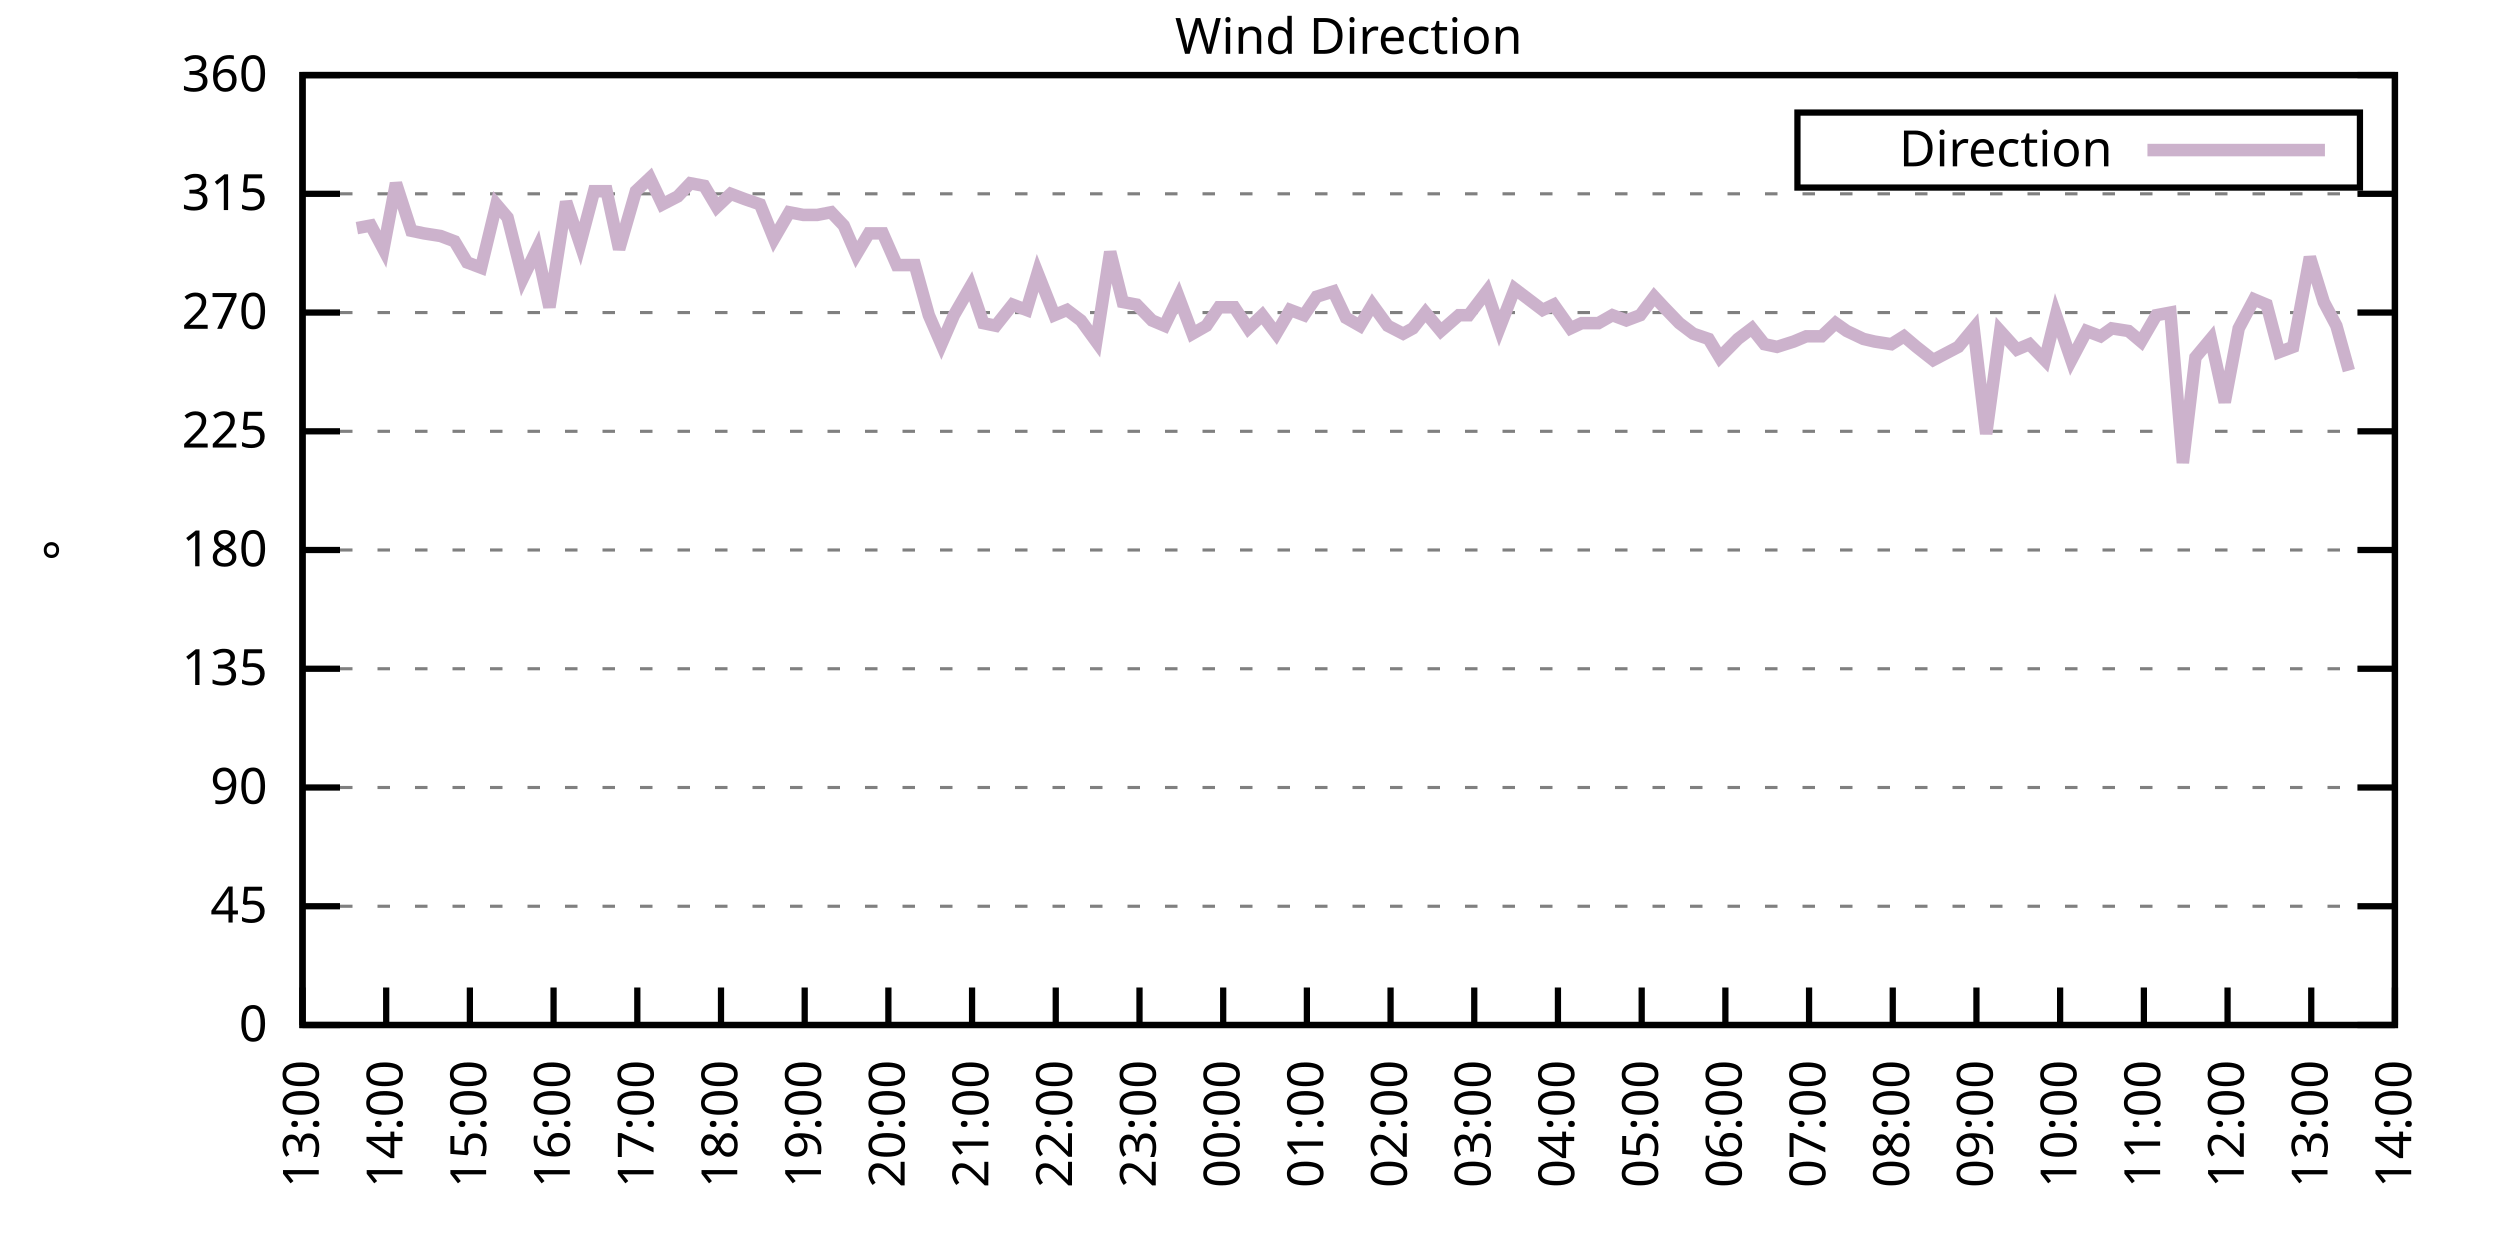
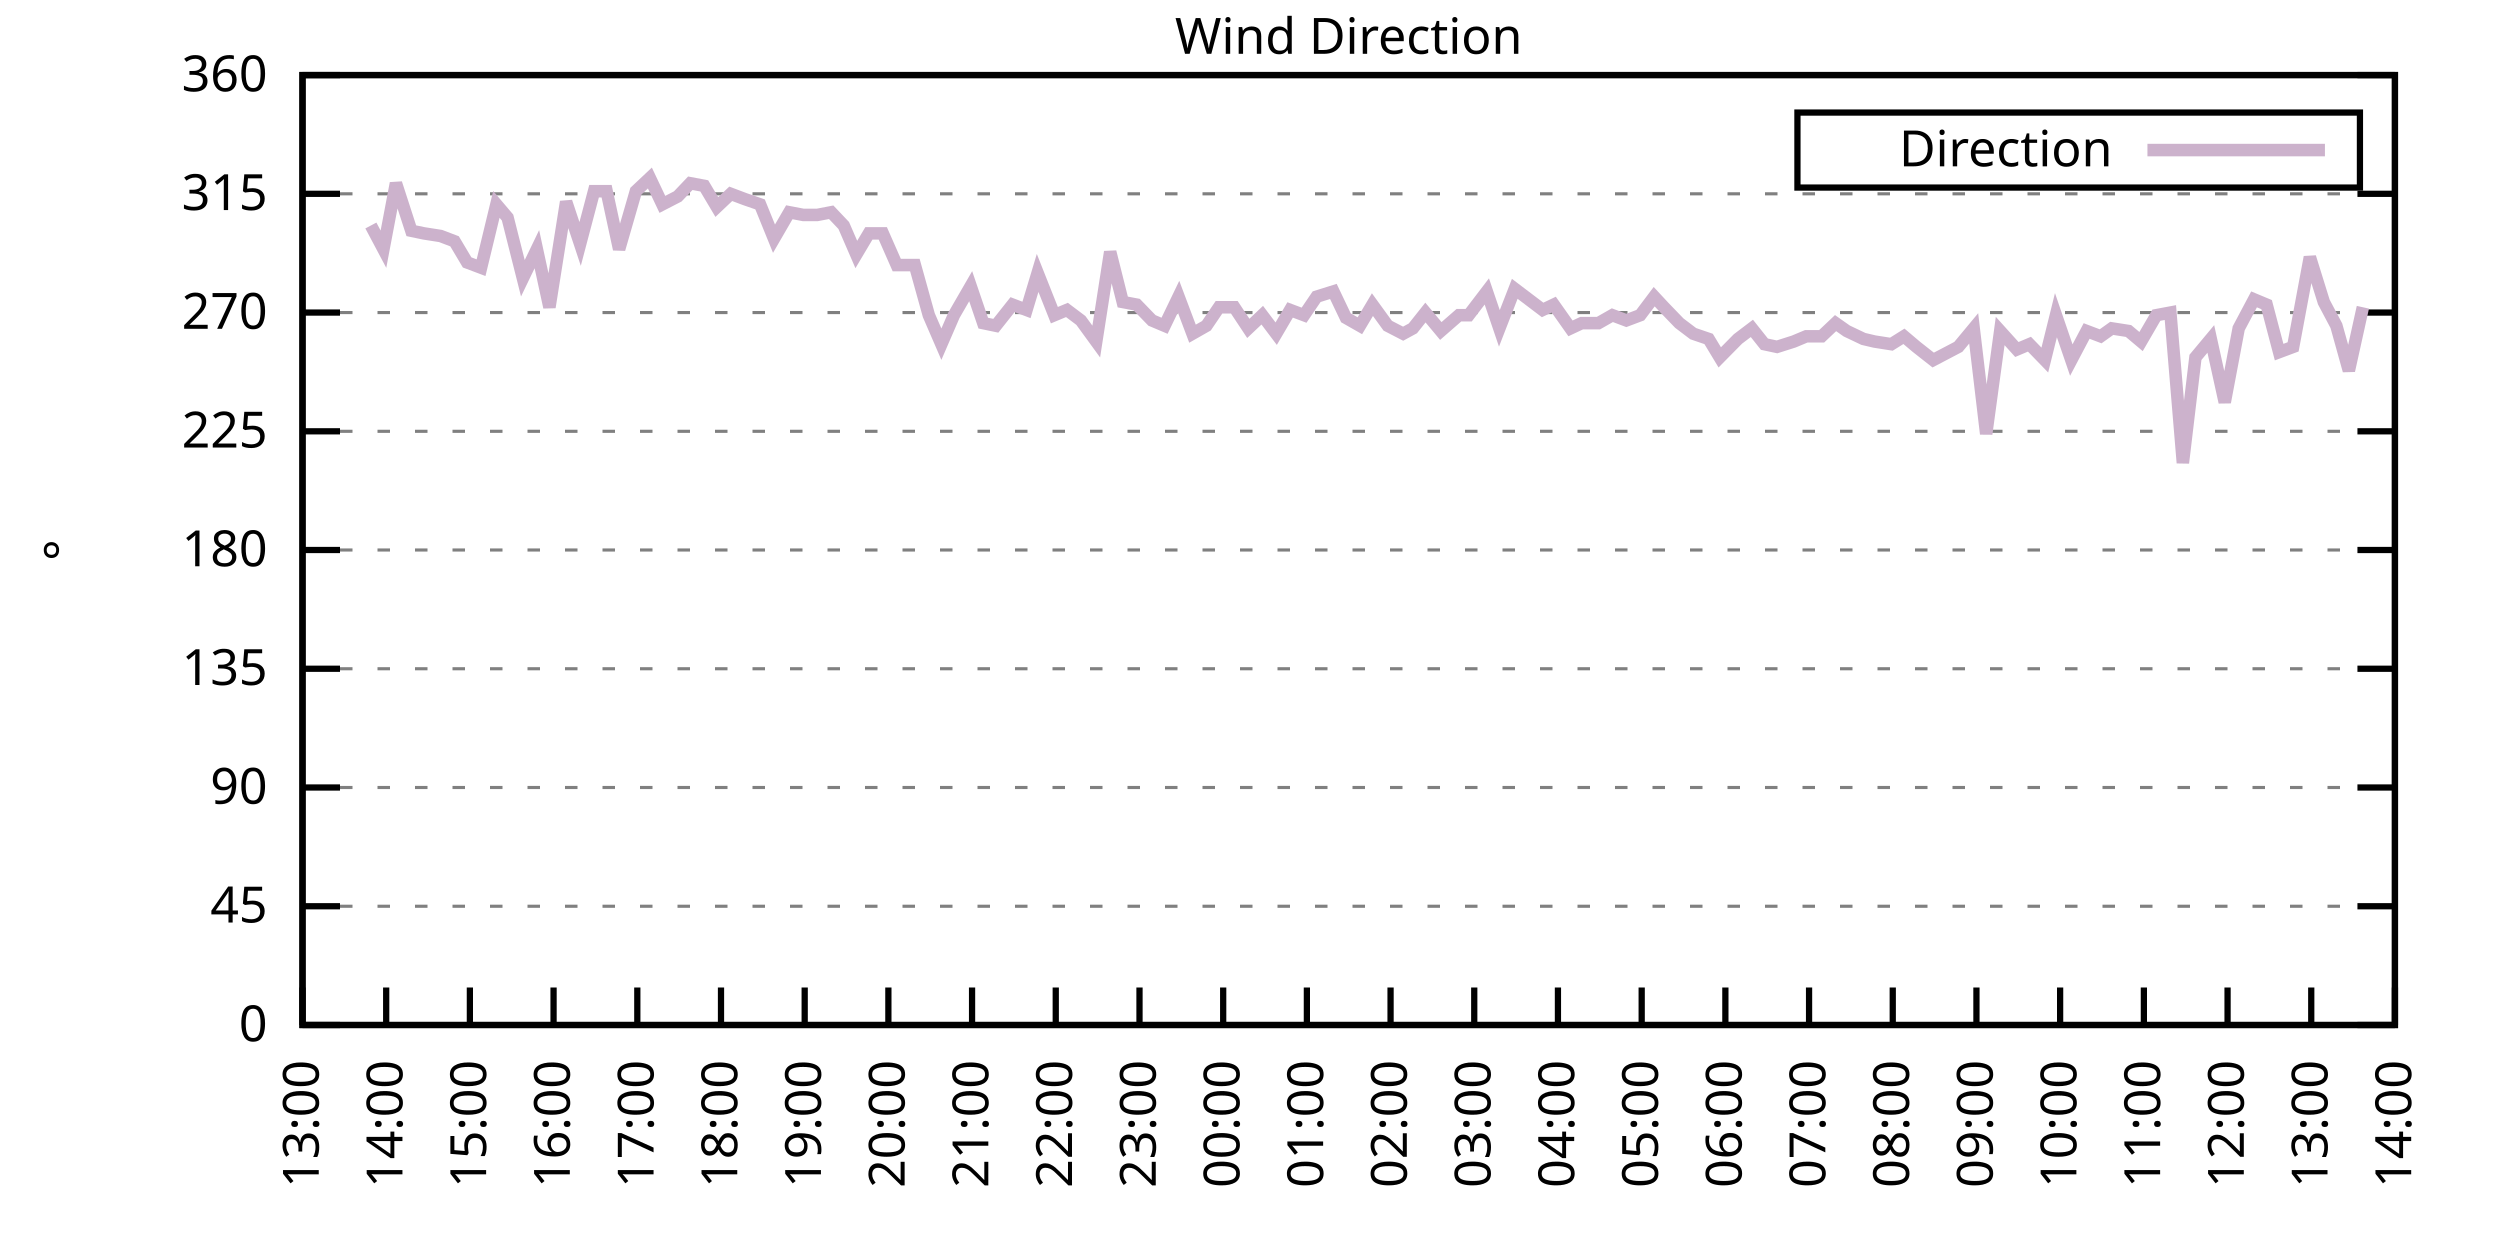
<svg xmlns="http://www.w3.org/2000/svg" xmlns:xlink="http://www.w3.org/1999/xlink" width="400" height="200" viewBox="0 0 400 200">
  <g id="gnuplot_canvas">
    <rect x="0" y="0" width="400" height="200" fill="none" />
    <defs>
      <circle id="gpDot" r="0.5" stroke-width="0.5" stroke="currentColor" />
      <path id="gpPt0" stroke-width="0.333" stroke="currentColor" d="M-1,0 h2 M0,-1 v2" />
      <path id="gpPt1" stroke-width="0.333" stroke="currentColor" d="M-1,-1 L1,1 M1,-1 L-1,1" />
      <path id="gpPt2" stroke-width="0.333" stroke="currentColor" d="M-1,0 L1,0 M0,-1 L0,1 M-1,-1 L1,1 M-1,1 L1,-1" />
      <rect id="gpPt3" stroke-width="0.333" stroke="currentColor" x="-1" y="-1" width="2" height="2" />
      <rect id="gpPt4" stroke-width="0.333" stroke="currentColor" fill="currentColor" x="-1" y="-1" width="2" height="2" />
      <circle id="gpPt5" stroke-width="0.333" stroke="currentColor" cx="0" cy="0" r="1" />
      <use xlink:href="#gpPt5" id="gpPt6" fill="currentColor" stroke="none" />
      <path id="gpPt7" stroke-width="0.333" stroke="currentColor" d="M0,-1.33 L-1.33,0.67 L1.33,0.67 z" />
      <use xlink:href="#gpPt7" id="gpPt8" fill="currentColor" stroke="none" />
      <use xlink:href="#gpPt7" id="gpPt9" stroke="currentColor" transform="rotate(180)" />
      <use xlink:href="#gpPt9" id="gpPt10" fill="currentColor" stroke="none" />
      <use xlink:href="#gpPt3" id="gpPt11" stroke="currentColor" transform="rotate(45)" />
      <use xlink:href="#gpPt11" id="gpPt12" fill="currentColor" stroke="none" />
      <path id="gpPt13" stroke-width="0.333" stroke="currentColor" d="M0,1.330 L1.265,0.411 L0.782,-1.067 L-0.782,-1.076 L-1.265,0.411 z" />
      <use xlink:href="#gpPt13" id="gpPt14" fill="currentColor" stroke="none" />
      <filter id="textbox" filterUnits="objectBoundingBox" x="0" y="0" height="1" width="1">
        <feFlood flood-color="white" flood-opacity="1" result="bgnd" />
        <feComposite in="SourceGraphic" in2="bgnd" operator="atop" />
      </filter>
      <filter id="greybox" filterUnits="objectBoundingBox" x="0" y="0" height="1" width="1">
        <feFlood flood-color="lightgrey" flood-opacity="1" result="grey" />
        <feComposite in="SourceGraphic" in2="grey" operator="atop" />
      </filter>
    </defs>
    <g fill="none" color="white" stroke="currentColor" stroke-width="1.00" stroke-linecap="butt" stroke-linejoin="miter">
</g>
    <g fill="none" color="black" stroke="currentColor" stroke-width="1.00" stroke-linecap="butt" stroke-linejoin="miter">
      <g stroke="none" shape-rendering="crispEdges">
        <polygon fill="rgb(255, 255, 255)" points="48.40,164.00 383.18,164.00 383.18,12.02 48.40,12.02 " />
      </g>
    </g>
    <g fill="none" color="black" stroke="currentColor" stroke-width="1.00" stroke-linecap="butt" stroke-linejoin="miter">
</g>
    <g fill="none" color="black" stroke="black" stroke-width="0.50" stroke-linecap="butt" stroke-linejoin="miter">
</g>
    <g fill="none" color="gray" stroke="currentColor" stroke-width="0.50" stroke-linecap="butt" stroke-linejoin="miter">
      <path stroke="gray" stroke-dasharray="2,4" class="gridline" d="M48.40,164.00 L383.19,164.00  " />
    </g>
    <g fill="none" color="gray" stroke="gray" stroke-width="1.00" stroke-linecap="butt" stroke-linejoin="miter">
</g>
    <g fill="none" color="black" stroke="currentColor" stroke-width="1.00" stroke-linecap="butt" stroke-linejoin="miter">
      <path stroke="black" d="M48.40,164.00 L54.40,164.00 M383.19,164.00 L377.19,164.00  " />
      <g transform="translate(42.80,166.60)" stroke="none" fill="black" font-family="Sans" font-size="8.00" text-anchor="end">
        <text>
          <tspan font-family="Sans"> 0</tspan>
        </text>
      </g>
    </g>
    <g fill="none" color="black" stroke="currentColor" stroke-width="1.00" stroke-linecap="butt" stroke-linejoin="miter">
</g>
    <g fill="none" color="black" stroke="black" stroke-width="0.50" stroke-linecap="butt" stroke-linejoin="miter">
</g>
    <g fill="none" color="gray" stroke="currentColor" stroke-width="0.50" stroke-linecap="butt" stroke-linejoin="miter">
      <path stroke="gray" stroke-dasharray="2,4" class="gridline" d="M48.40,145.00 L383.19,145.00  " />
    </g>
    <g fill="none" color="gray" stroke="gray" stroke-width="1.00" stroke-linecap="butt" stroke-linejoin="miter">
</g>
    <g fill="none" color="black" stroke="currentColor" stroke-width="1.00" stroke-linecap="butt" stroke-linejoin="miter">
      <path stroke="black" d="M48.40,145.00 L54.40,145.00 M383.19,145.00 L377.19,145.00  " />
      <g transform="translate(42.80,147.60)" stroke="none" fill="black" font-family="Sans" font-size="8.00" text-anchor="end">
        <text>
          <tspan font-family="Sans"> 45</tspan>
        </text>
      </g>
    </g>
    <g fill="none" color="black" stroke="currentColor" stroke-width="1.00" stroke-linecap="butt" stroke-linejoin="miter">
</g>
    <g fill="none" color="black" stroke="black" stroke-width="0.50" stroke-linecap="butt" stroke-linejoin="miter">
</g>
    <g fill="none" color="gray" stroke="currentColor" stroke-width="0.50" stroke-linecap="butt" stroke-linejoin="miter">
      <path stroke="gray" stroke-dasharray="2,4" class="gridline" d="M48.40,126.00 L383.19,126.00  " />
    </g>
    <g fill="none" color="gray" stroke="gray" stroke-width="1.00" stroke-linecap="butt" stroke-linejoin="miter">
</g>
    <g fill="none" color="black" stroke="currentColor" stroke-width="1.00" stroke-linecap="butt" stroke-linejoin="miter">
      <path stroke="black" d="M48.40,126.00 L54.40,126.00 M383.19,126.00 L377.19,126.00  " />
      <g transform="translate(42.80,128.60)" stroke="none" fill="black" font-family="Sans" font-size="8.00" text-anchor="end">
        <text>
          <tspan font-family="Sans"> 90</tspan>
        </text>
      </g>
    </g>
    <g fill="none" color="black" stroke="currentColor" stroke-width="1.00" stroke-linecap="butt" stroke-linejoin="miter">
</g>
    <g fill="none" color="black" stroke="black" stroke-width="0.50" stroke-linecap="butt" stroke-linejoin="miter">
</g>
    <g fill="none" color="gray" stroke="currentColor" stroke-width="0.50" stroke-linecap="butt" stroke-linejoin="miter">
      <path stroke="gray" stroke-dasharray="2,4" class="gridline" d="M48.40,107.00 L383.19,107.00  " />
    </g>
    <g fill="none" color="gray" stroke="gray" stroke-width="1.00" stroke-linecap="butt" stroke-linejoin="miter">
</g>
    <g fill="none" color="black" stroke="currentColor" stroke-width="1.00" stroke-linecap="butt" stroke-linejoin="miter">
      <path stroke="black" d="M48.40,107.00 L54.40,107.00 M383.19,107.00 L377.19,107.00  " />
      <g transform="translate(42.80,109.60)" stroke="none" fill="black" font-family="Sans" font-size="8.00" text-anchor="end">
        <text>
          <tspan font-family="Sans"> 135</tspan>
        </text>
      </g>
    </g>
    <g fill="none" color="black" stroke="currentColor" stroke-width="1.00" stroke-linecap="butt" stroke-linejoin="miter">
</g>
    <g fill="none" color="black" stroke="black" stroke-width="0.50" stroke-linecap="butt" stroke-linejoin="miter">
</g>
    <g fill="none" color="gray" stroke="currentColor" stroke-width="0.50" stroke-linecap="butt" stroke-linejoin="miter">
      <path stroke="gray" stroke-dasharray="2,4" class="gridline" d="M48.40,88.00 L383.19,88.00  " />
    </g>
    <g fill="none" color="gray" stroke="gray" stroke-width="1.00" stroke-linecap="butt" stroke-linejoin="miter">
</g>
    <g fill="none" color="black" stroke="currentColor" stroke-width="1.00" stroke-linecap="butt" stroke-linejoin="miter">
      <path stroke="black" d="M48.40,88.00 L54.40,88.00 M383.19,88.00 L377.19,88.00  " />
      <g transform="translate(42.80,90.60)" stroke="none" fill="black" font-family="Sans" font-size="8.00" text-anchor="end">
        <text>
          <tspan font-family="Sans"> 180</tspan>
        </text>
      </g>
    </g>
    <g fill="none" color="black" stroke="currentColor" stroke-width="1.00" stroke-linecap="butt" stroke-linejoin="miter">
</g>
    <g fill="none" color="black" stroke="black" stroke-width="0.50" stroke-linecap="butt" stroke-linejoin="miter">
</g>
    <g fill="none" color="gray" stroke="currentColor" stroke-width="0.50" stroke-linecap="butt" stroke-linejoin="miter">
      <path stroke="gray" stroke-dasharray="2,4" class="gridline" d="M48.40,69.01 L383.19,69.01  " />
    </g>
    <g fill="none" color="gray" stroke="gray" stroke-width="1.00" stroke-linecap="butt" stroke-linejoin="miter">
</g>
    <g fill="none" color="black" stroke="currentColor" stroke-width="1.00" stroke-linecap="butt" stroke-linejoin="miter">
      <path stroke="black" d="M48.40,69.01 L54.40,69.01 M383.19,69.01 L377.19,69.01  " />
      <g transform="translate(42.80,71.61)" stroke="none" fill="black" font-family="Sans" font-size="8.00" text-anchor="end">
        <text>
          <tspan font-family="Sans"> 225</tspan>
        </text>
      </g>
    </g>
    <g fill="none" color="black" stroke="currentColor" stroke-width="1.00" stroke-linecap="butt" stroke-linejoin="miter">
</g>
    <g fill="none" color="black" stroke="black" stroke-width="0.50" stroke-linecap="butt" stroke-linejoin="miter">
</g>
    <g fill="none" color="gray" stroke="currentColor" stroke-width="0.50" stroke-linecap="butt" stroke-linejoin="miter">
      <path stroke="gray" stroke-dasharray="2,4" class="gridline" d="M48.40,50.01 L383.19,50.01  " />
    </g>
    <g fill="none" color="gray" stroke="gray" stroke-width="1.00" stroke-linecap="butt" stroke-linejoin="miter">
</g>
    <g fill="none" color="black" stroke="currentColor" stroke-width="1.00" stroke-linecap="butt" stroke-linejoin="miter">
      <path stroke="black" d="M48.40,50.01 L54.40,50.01 M383.19,50.01 L377.19,50.01  " />
      <g transform="translate(42.80,52.61)" stroke="none" fill="black" font-family="Sans" font-size="8.00" text-anchor="end">
        <text>
          <tspan font-family="Sans"> 270</tspan>
        </text>
      </g>
    </g>
    <g fill="none" color="black" stroke="currentColor" stroke-width="1.00" stroke-linecap="butt" stroke-linejoin="miter">
</g>
    <g fill="none" color="black" stroke="black" stroke-width="0.50" stroke-linecap="butt" stroke-linejoin="miter">
</g>
    <g fill="none" color="gray" stroke="currentColor" stroke-width="0.50" stroke-linecap="butt" stroke-linejoin="miter">
      <path stroke="gray" stroke-dasharray="2,4" class="gridline" d="M48.40,31.01 L383.19,31.01  " />
    </g>
    <g fill="none" color="gray" stroke="gray" stroke-width="1.00" stroke-linecap="butt" stroke-linejoin="miter">
</g>
    <g fill="none" color="black" stroke="currentColor" stroke-width="1.00" stroke-linecap="butt" stroke-linejoin="miter">
      <path stroke="black" d="M48.40,31.01 L54.40,31.01 M383.19,31.01 L377.19,31.01  " />
      <g transform="translate(42.80,33.61)" stroke="none" fill="black" font-family="Sans" font-size="8.00" text-anchor="end">
        <text>
          <tspan font-family="Sans"> 315</tspan>
        </text>
      </g>
    </g>
    <g fill="none" color="black" stroke="currentColor" stroke-width="1.00" stroke-linecap="butt" stroke-linejoin="miter">
</g>
    <g fill="none" color="black" stroke="black" stroke-width="0.50" stroke-linecap="butt" stroke-linejoin="miter">
</g>
    <g fill="none" color="gray" stroke="currentColor" stroke-width="0.50" stroke-linecap="butt" stroke-linejoin="miter">
      <path stroke="gray" stroke-dasharray="2,4" class="gridline" d="M48.40,12.01 L383.19,12.01  " />
    </g>
    <g fill="none" color="gray" stroke="gray" stroke-width="1.00" stroke-linecap="butt" stroke-linejoin="miter">
</g>
    <g fill="none" color="black" stroke="currentColor" stroke-width="1.00" stroke-linecap="butt" stroke-linejoin="miter">
      <path stroke="black" d="M48.40,12.01 L54.40,12.01 M383.19,12.01 L377.19,12.01  " />
      <g transform="translate(42.80,14.61)" stroke="none" fill="black" font-family="Sans" font-size="8.00" text-anchor="end">
        <text>
          <tspan font-family="Sans"> 360</tspan>
        </text>
      </g>
    </g>
    <g fill="none" color="black" stroke="currentColor" stroke-width="1.00" stroke-linecap="butt" stroke-linejoin="miter">
      <path stroke="black" d="M48.40,164.00 L48.40,158.00  " />
      <g transform="translate(51.00,169.60) rotate(270.00)" stroke="none" fill="black" font-family="Sans" font-size="8.00" text-anchor="end">
        <text>
          <tspan font-family="Sans">13:00</tspan>
        </text>
      </g>
    </g>
    <g fill="none" color="black" stroke="currentColor" stroke-width="1.00" stroke-linecap="butt" stroke-linejoin="miter">
      <path stroke="black" d="M61.79,164.00 L61.79,158.00  " />
      <g transform="translate(64.39,169.60) rotate(270.00)" stroke="none" fill="black" font-family="Sans" font-size="8.00" text-anchor="end">
        <text>
          <tspan font-family="Sans">14:00</tspan>
        </text>
      </g>
    </g>
    <g fill="none" color="black" stroke="currentColor" stroke-width="1.00" stroke-linecap="butt" stroke-linejoin="miter">
      <path stroke="black" d="M75.18,164.00 L75.18,158.00  " />
      <g transform="translate(77.78,169.60) rotate(270.00)" stroke="none" fill="black" font-family="Sans" font-size="8.00" text-anchor="end">
        <text>
          <tspan font-family="Sans">15:00</tspan>
        </text>
      </g>
    </g>
    <g fill="none" color="black" stroke="currentColor" stroke-width="1.00" stroke-linecap="butt" stroke-linejoin="miter">
      <path stroke="black" d="M88.57,164.00 L88.57,158.00  " />
      <g transform="translate(91.17,169.60) rotate(270.00)" stroke="none" fill="black" font-family="Sans" font-size="8.00" text-anchor="end">
        <text>
          <tspan font-family="Sans">16:00</tspan>
        </text>
      </g>
    </g>
    <g fill="none" color="black" stroke="currentColor" stroke-width="1.00" stroke-linecap="butt" stroke-linejoin="miter">
      <path stroke="black" d="M101.97,164.00 L101.97,158.00  " />
      <g transform="translate(104.57,169.60) rotate(270.00)" stroke="none" fill="black" font-family="Sans" font-size="8.00" text-anchor="end">
        <text>
          <tspan font-family="Sans">17:00</tspan>
        </text>
      </g>
    </g>
    <g fill="none" color="black" stroke="currentColor" stroke-width="1.00" stroke-linecap="butt" stroke-linejoin="miter">
      <path stroke="black" d="M115.36,164.00 L115.36,158.00  " />
      <g transform="translate(117.96,169.60) rotate(270.00)" stroke="none" fill="black" font-family="Sans" font-size="8.00" text-anchor="end">
        <text>
          <tspan font-family="Sans">18:00</tspan>
        </text>
      </g>
    </g>
    <g fill="none" color="black" stroke="currentColor" stroke-width="1.00" stroke-linecap="butt" stroke-linejoin="miter">
      <path stroke="black" d="M128.75,164.00 L128.75,158.00  " />
      <g transform="translate(131.35,169.60) rotate(270.00)" stroke="none" fill="black" font-family="Sans" font-size="8.00" text-anchor="end">
        <text>
          <tspan font-family="Sans">19:00</tspan>
        </text>
      </g>
    </g>
    <g fill="none" color="black" stroke="currentColor" stroke-width="1.00" stroke-linecap="butt" stroke-linejoin="miter">
      <path stroke="black" d="M142.14,164.00 L142.14,158.00  " />
      <g transform="translate(144.74,169.60) rotate(270.00)" stroke="none" fill="black" font-family="Sans" font-size="8.00" text-anchor="end">
        <text>
          <tspan font-family="Sans">20:00</tspan>
        </text>
      </g>
    </g>
    <g fill="none" color="black" stroke="currentColor" stroke-width="1.00" stroke-linecap="butt" stroke-linejoin="miter">
      <path stroke="black" d="M155.53,164.00 L155.53,158.00  " />
      <g transform="translate(158.13,169.60) rotate(270.00)" stroke="none" fill="black" font-family="Sans" font-size="8.00" text-anchor="end">
        <text>
          <tspan font-family="Sans">21:00</tspan>
        </text>
      </g>
    </g>
    <g fill="none" color="black" stroke="currentColor" stroke-width="1.00" stroke-linecap="butt" stroke-linejoin="miter">
      <path stroke="black" d="M168.92,164.00 L168.92,158.00  " />
      <g transform="translate(171.52,169.60) rotate(270.00)" stroke="none" fill="black" font-family="Sans" font-size="8.00" text-anchor="end">
        <text>
          <tspan font-family="Sans">22:00</tspan>
        </text>
      </g>
    </g>
    <g fill="none" color="black" stroke="currentColor" stroke-width="1.00" stroke-linecap="butt" stroke-linejoin="miter">
      <path stroke="black" d="M182.32,164.00 L182.32,158.00  " />
      <g transform="translate(184.92,169.60) rotate(270.00)" stroke="none" fill="black" font-family="Sans" font-size="8.00" text-anchor="end">
        <text>
          <tspan font-family="Sans">23:00</tspan>
        </text>
      </g>
    </g>
    <g fill="none" color="black" stroke="currentColor" stroke-width="1.00" stroke-linecap="butt" stroke-linejoin="miter">
      <path stroke="black" d="M195.71,164.00 L195.71,158.00  " />
      <g transform="translate(198.31,169.60) rotate(270.00)" stroke="none" fill="black" font-family="Sans" font-size="8.00" text-anchor="end">
        <text>
          <tspan font-family="Sans">00:00</tspan>
        </text>
      </g>
    </g>
    <g fill="none" color="black" stroke="currentColor" stroke-width="1.00" stroke-linecap="butt" stroke-linejoin="miter">
      <path stroke="black" d="M209.10,164.00 L209.10,158.00  " />
      <g transform="translate(211.70,169.60) rotate(270.00)" stroke="none" fill="black" font-family="Sans" font-size="8.00" text-anchor="end">
        <text>
          <tspan font-family="Sans">01:00</tspan>
        </text>
      </g>
    </g>
    <g fill="none" color="black" stroke="currentColor" stroke-width="1.00" stroke-linecap="butt" stroke-linejoin="miter">
      <path stroke="black" d="M222.49,164.00 L222.49,158.00  " />
      <g transform="translate(225.09,169.60) rotate(270.00)" stroke="none" fill="black" font-family="Sans" font-size="8.00" text-anchor="end">
        <text>
          <tspan font-family="Sans">02:00</tspan>
        </text>
      </g>
    </g>
    <g fill="none" color="black" stroke="currentColor" stroke-width="1.00" stroke-linecap="butt" stroke-linejoin="miter">
      <path stroke="black" d="M235.88,164.00 L235.88,158.00  " />
      <g transform="translate(238.48,169.60) rotate(270.00)" stroke="none" fill="black" font-family="Sans" font-size="8.00" text-anchor="end">
        <text>
          <tspan font-family="Sans">03:00</tspan>
        </text>
      </g>
    </g>
    <g fill="none" color="black" stroke="currentColor" stroke-width="1.00" stroke-linecap="butt" stroke-linejoin="miter">
      <path stroke="black" d="M249.27,164.00 L249.27,158.00  " />
      <g transform="translate(251.87,169.60) rotate(270.00)" stroke="none" fill="black" font-family="Sans" font-size="8.00" text-anchor="end">
        <text>
          <tspan font-family="Sans">04:00</tspan>
        </text>
      </g>
    </g>
    <g fill="none" color="black" stroke="currentColor" stroke-width="1.00" stroke-linecap="butt" stroke-linejoin="miter">
      <path stroke="black" d="M262.67,164.00 L262.67,158.00  " />
      <g transform="translate(265.27,169.60) rotate(270.00)" stroke="none" fill="black" font-family="Sans" font-size="8.00" text-anchor="end">
        <text>
          <tspan font-family="Sans">05:00</tspan>
        </text>
      </g>
    </g>
    <g fill="none" color="black" stroke="currentColor" stroke-width="1.00" stroke-linecap="butt" stroke-linejoin="miter">
      <path stroke="black" d="M276.06,164.00 L276.06,158.00  " />
      <g transform="translate(278.66,169.60) rotate(270.00)" stroke="none" fill="black" font-family="Sans" font-size="8.00" text-anchor="end">
        <text>
          <tspan font-family="Sans">06:00</tspan>
        </text>
      </g>
    </g>
    <g fill="none" color="black" stroke="currentColor" stroke-width="1.00" stroke-linecap="butt" stroke-linejoin="miter">
      <path stroke="black" d="M289.45,164.00 L289.45,158.00  " />
      <g transform="translate(292.05,169.60) rotate(270.00)" stroke="none" fill="black" font-family="Sans" font-size="8.00" text-anchor="end">
        <text>
          <tspan font-family="Sans">07:00</tspan>
        </text>
      </g>
    </g>
    <g fill="none" color="black" stroke="currentColor" stroke-width="1.00" stroke-linecap="butt" stroke-linejoin="miter">
      <path stroke="black" d="M302.84,164.00 L302.84,158.00  " />
      <g transform="translate(305.44,169.60) rotate(270.00)" stroke="none" fill="black" font-family="Sans" font-size="8.00" text-anchor="end">
        <text>
          <tspan font-family="Sans">08:00</tspan>
        </text>
      </g>
    </g>
    <g fill="none" color="black" stroke="currentColor" stroke-width="1.00" stroke-linecap="butt" stroke-linejoin="miter">
      <path stroke="black" d="M316.23,164.00 L316.23,158.00  " />
      <g transform="translate(318.83,169.60) rotate(270.00)" stroke="none" fill="black" font-family="Sans" font-size="8.00" text-anchor="end">
        <text>
          <tspan font-family="Sans">09:00</tspan>
        </text>
      </g>
    </g>
    <g fill="none" color="black" stroke="currentColor" stroke-width="1.00" stroke-linecap="butt" stroke-linejoin="miter">
      <path stroke="black" d="M329.62,164.00 L329.62,158.00  " />
      <g transform="translate(332.22,169.60) rotate(270.00)" stroke="none" fill="black" font-family="Sans" font-size="8.00" text-anchor="end">
        <text>
          <tspan font-family="Sans">10:00</tspan>
        </text>
      </g>
    </g>
    <g fill="none" color="black" stroke="currentColor" stroke-width="1.00" stroke-linecap="butt" stroke-linejoin="miter">
      <path stroke="black" d="M343.02,164.00 L343.02,158.00  " />
      <g transform="translate(345.62,169.60) rotate(270.00)" stroke="none" fill="black" font-family="Sans" font-size="8.00" text-anchor="end">
        <text>
          <tspan font-family="Sans">11:00</tspan>
        </text>
      </g>
    </g>
    <g fill="none" color="black" stroke="currentColor" stroke-width="1.00" stroke-linecap="butt" stroke-linejoin="miter">
      <path stroke="black" d="M356.41,164.00 L356.41,158.00  " />
      <g transform="translate(359.01,169.60) rotate(270.00)" stroke="none" fill="black" font-family="Sans" font-size="8.00" text-anchor="end">
        <text>
          <tspan font-family="Sans">12:00</tspan>
        </text>
      </g>
    </g>
    <g fill="none" color="black" stroke="currentColor" stroke-width="1.00" stroke-linecap="butt" stroke-linejoin="miter">
      <path stroke="black" d="M369.80,164.00 L369.80,158.00  " />
      <g transform="translate(372.40,169.60) rotate(270.00)" stroke="none" fill="black" font-family="Sans" font-size="8.00" text-anchor="end">
        <text>
          <tspan font-family="Sans">13:00</tspan>
        </text>
      </g>
    </g>
    <g fill="none" color="black" stroke="currentColor" stroke-width="1.00" stroke-linecap="butt" stroke-linejoin="miter">
      <path stroke="black" d="M383.19,164.00 L383.19,158.00  " />
      <g transform="translate(385.79,169.60) rotate(270.00)" stroke="none" fill="black" font-family="Sans" font-size="8.00" text-anchor="end">
        <text>
          <tspan font-family="Sans">14:00</tspan>
        </text>
      </g>
    </g>
    <g fill="none" color="black" stroke="currentColor" stroke-width="1.00" stroke-linecap="butt" stroke-linejoin="miter">
</g>
    <g fill="none" color="black" stroke="currentColor" stroke-width="1.00" stroke-linecap="butt" stroke-linejoin="miter">
      <path stroke="black" d="M48.40,12.01 L48.40,164.00 L383.19,164.00 L383.19,12.01 L48.40,12.01 Z  " />
    </g>
    <g fill="none" color="black" stroke="currentColor" stroke-width="1.00" stroke-linecap="butt" stroke-linejoin="miter">
</g>
    <g fill="none" color="black" stroke="currentColor" stroke-width="1.00" stroke-linecap="butt" stroke-linejoin="miter">
      <path stroke="black" d="M287.59,30.01 L287.59,18.01 L377.59,18.01 L377.59,30.01 L287.59,30.01 Z  " />
    </g>
    <g id="Wind_direction_plot_1">
      <g fill="none" color="white" stroke="black" stroke-width="2.00" stroke-linecap="butt" stroke-linejoin="miter">
</g>
      <g fill="none" color="black" stroke="currentColor" stroke-width="2.00" stroke-linecap="butt" stroke-linejoin="miter">
        <g transform="translate(337.99,26.61)" stroke="none" fill="black" font-family="Sans" font-size="8.00" text-anchor="end">
          <text>
            <tspan font-family="Sans">Direction</tspan>
          </text>
        </g>
      </g>
      <g fill="none" color="black" stroke="currentColor" stroke-width="2.00" stroke-linecap="butt" stroke-linejoin="miter">
-         <path stroke="rgb(204, 178, 204)" d="M343.59,24.01 L371.99,24.01 M57.10,36.50 L59.34,36.08 L61.35,39.87 L63.35,29.32 L65.81,36.92 L67.82,37.34   L70.50,37.76 L72.73,38.61 L74.74,41.99 L76.97,42.83 L79.42,32.70 L81.21,34.81 L83.66,44.52 L85.90,39.87   L87.91,49.16 L90.58,32.28 L92.82,39.03 L95.05,30.59 L97.06,30.59 L99.06,39.87 L101.74,30.59 L103.98,28.48   L105.98,32.70 L108.44,31.43 L110.45,29.32 L112.68,29.74 L114.69,33.12 L116.92,31.01 L119.15,31.85 L121.61,32.70   L123.84,38.19 L126.29,33.96 L128.53,34.39 L130.76,34.39 L132.99,33.96 L135.00,36.08 L137.01,40.72 L139.02,37.34   L141.25,37.34 L143.48,42.41 L146.38,42.41 L148.61,50.43 L150.62,55.07 L152.63,50.43 L155.31,45.79 L157.32,51.70   L159.33,52.12 L162.01,48.74 L164.24,49.59 L166.02,43.67 L168.70,50.43 L170.71,49.59 L172.94,51.27 L175.40,54.65   L177.63,40.30 L179.64,48.32 L181.87,48.74 L184.32,51.27 L186.33,52.12 L188.57,47.47 L190.80,53.39 L193.03,52.12   L195.04,49.16 L197.49,49.16 L199.73,52.54 L201.96,50.43 L204.19,53.39 L206.42,49.59 L208.65,50.43 L210.66,47.47   L213.34,46.63 L215.35,50.85 L217.58,52.12 L219.59,48.74 L222.04,52.12 L224.50,53.39 L226.06,52.54 L228.07,50.01   L230.53,52.96 L233.43,50.43 L234.99,50.43 L237.89,46.63 L239.90,52.54 L242.36,46.21 L244.59,47.90 L246.82,49.59   L248.60,48.74 L251.28,52.54 L253.07,51.70 L255.75,51.70 L257.98,50.43 L260.21,51.27 L262.44,50.43 L264.67,47.47   L266.24,49.16 L268.69,51.70 L270.92,53.39 L273.38,54.23 L275.16,57.18 L278.07,54.23 L280.30,52.54 L282.31,55.07   L284.32,55.50 L286.99,54.65 L289.00,53.81 L291.46,53.81 L293.69,51.70 L295.48,52.96 L298.15,54.23 L299.94,54.65   L302.62,55.07 L304.63,53.81 L306.63,55.50 L309.31,57.61 L313.33,55.50 L315.79,52.54 L317.79,69.43 L320.03,52.96   L322.70,55.92 L324.71,55.07 L327.17,57.61 L328.95,50.43 L331.41,57.61 L333.86,52.96 L336.10,53.81 L337.88,52.54   L340.56,52.96 L342.57,54.65 L345.02,50.43 L347.26,50.01 L349.26,74.07 L351.27,57.18 L353.73,54.23 L355.96,64.36   L358.19,52.54 L360.65,47.90 L362.66,48.74 L364.66,56.34 L366.90,55.50 L369.58,41.14 L371.81,48.32 L373.82,52.12   L375.82,59.30  " />
+         <path stroke="rgb(204, 178, 204)" d="M343.59,24.01 L371.99,24.01 M59.34,36.08 L61.35,39.87 L63.35,29.32 L65.81,36.92 L67.82,37.34 L70.50,37.76   L72.73,38.61 L74.74,41.99 L76.97,42.83 L79.42,32.70 L81.21,34.81 L83.66,44.52 L85.90,39.87 L87.91,49.16   L90.58,32.28 L92.82,39.03 L95.05,30.59 L97.06,30.59 L99.06,39.87 L101.74,30.59 L103.98,28.48 L105.98,32.70   L108.44,31.43 L110.45,29.32 L112.68,29.74 L114.69,33.12 L116.92,31.01 L119.15,31.85 L121.61,32.70 L123.84,38.19   L126.29,33.96 L128.53,34.39 L130.76,34.39 L132.99,33.96 L135.00,36.08 L137.01,40.72 L139.02,37.34 L141.25,37.34   L143.48,42.41 L146.38,42.41 L148.61,50.43 L150.62,55.07 L152.63,50.43 L155.31,45.79 L157.32,51.70 L159.33,52.12   L162.01,48.74 L164.24,49.59 L166.02,43.67 L168.70,50.43 L170.71,49.59 L172.94,51.27 L175.40,54.65 L177.63,40.30   L179.64,48.32 L181.87,48.74 L184.32,51.27 L186.33,52.12 L188.57,47.47 L190.80,53.39 L193.03,52.12 L195.04,49.16   L197.49,49.16 L199.73,52.54 L201.96,50.43 L204.19,53.39 L206.42,49.59 L208.65,50.43 L210.66,47.47 L213.34,46.63   L215.35,50.85 L217.58,52.12 L219.59,48.74 L222.04,52.12 L224.50,53.39 L226.06,52.54 L228.07,50.01 L230.53,52.96   L233.43,50.43 L234.99,50.43 L237.89,46.63 L239.90,52.54 L242.36,46.21 L244.59,47.90 L246.82,49.59 L248.60,48.74   L251.28,52.54 L253.07,51.70 L255.75,51.70 L257.98,50.43 L260.21,51.27 L262.44,50.43 L264.67,47.47 L266.24,49.16   L268.69,51.70 L270.92,53.39 L273.38,54.23 L275.16,57.18 L278.07,54.23 L280.30,52.54 L282.31,55.07 L284.32,55.50   L286.99,54.65 L289.00,53.81 L291.46,53.81 L293.69,51.70 L295.48,52.96 L298.15,54.23 L299.94,54.65 L302.62,55.07   L304.63,53.81 L306.63,55.50 L309.31,57.61 L313.33,55.50 L315.79,52.54 L317.79,69.43 L320.03,52.96 L322.70,55.92   L324.71,55.07 L327.17,57.61 L328.95,50.43 L331.41,57.61 L333.86,52.96 L336.10,53.81 L337.88,52.54 L340.56,52.96   L342.57,54.65 L345.02,50.43 L347.26,50.01 L349.26,74.07 L351.27,57.18 L353.73,54.23 L355.96,64.36 L358.19,52.54   L360.65,47.90 L362.66,48.74 L364.66,56.34 L366.90,55.50 L369.58,41.14 L371.81,48.32 L373.82,52.12 L375.82,59.30   L378.06,49.16  " />
      </g>
    </g>
    <g fill="none" color="black" stroke="currentColor" stroke-width="2.00" stroke-linecap="butt" stroke-linejoin="miter">
</g>
    <g fill="none" color="black" stroke="black" stroke-width="1.00" stroke-linecap="butt" stroke-linejoin="miter">
</g>
    <g fill="none" color="black" stroke="currentColor" stroke-width="1.00" stroke-linecap="butt" stroke-linejoin="miter">
      <path stroke="black" d="M48.40,12.01 L48.40,164.00 L383.19,164.00 L383.19,12.01 L48.40,12.01 Z  " />
      <g transform="translate(12.80,88.01) rotate(270.00)" stroke="none" fill="black" font-family="Sans" font-size="8.00" text-anchor="middle">
        <text>
          <tspan font-family="Sans">°</tspan>
        </text>
      </g>
    </g>
    <g fill="none" color="black" stroke="currentColor" stroke-width="1.00" stroke-linecap="butt" stroke-linejoin="miter">
</g>
    <g fill="none" color="black" stroke="currentColor" stroke-width="1.00" stroke-linecap="butt" stroke-linejoin="miter">
      <g transform="translate(215.79,8.61)" stroke="none" fill="black" font-family="Sans" font-size="8.00" text-anchor="middle">
        <text>
          <tspan font-family="Sans">Wind Direction</tspan>
        </text>
      </g>
    </g>
    <g fill="none" color="black" stroke="currentColor" stroke-width="1.00" stroke-linecap="butt" stroke-linejoin="miter">
</g>
  </g>
</svg>
